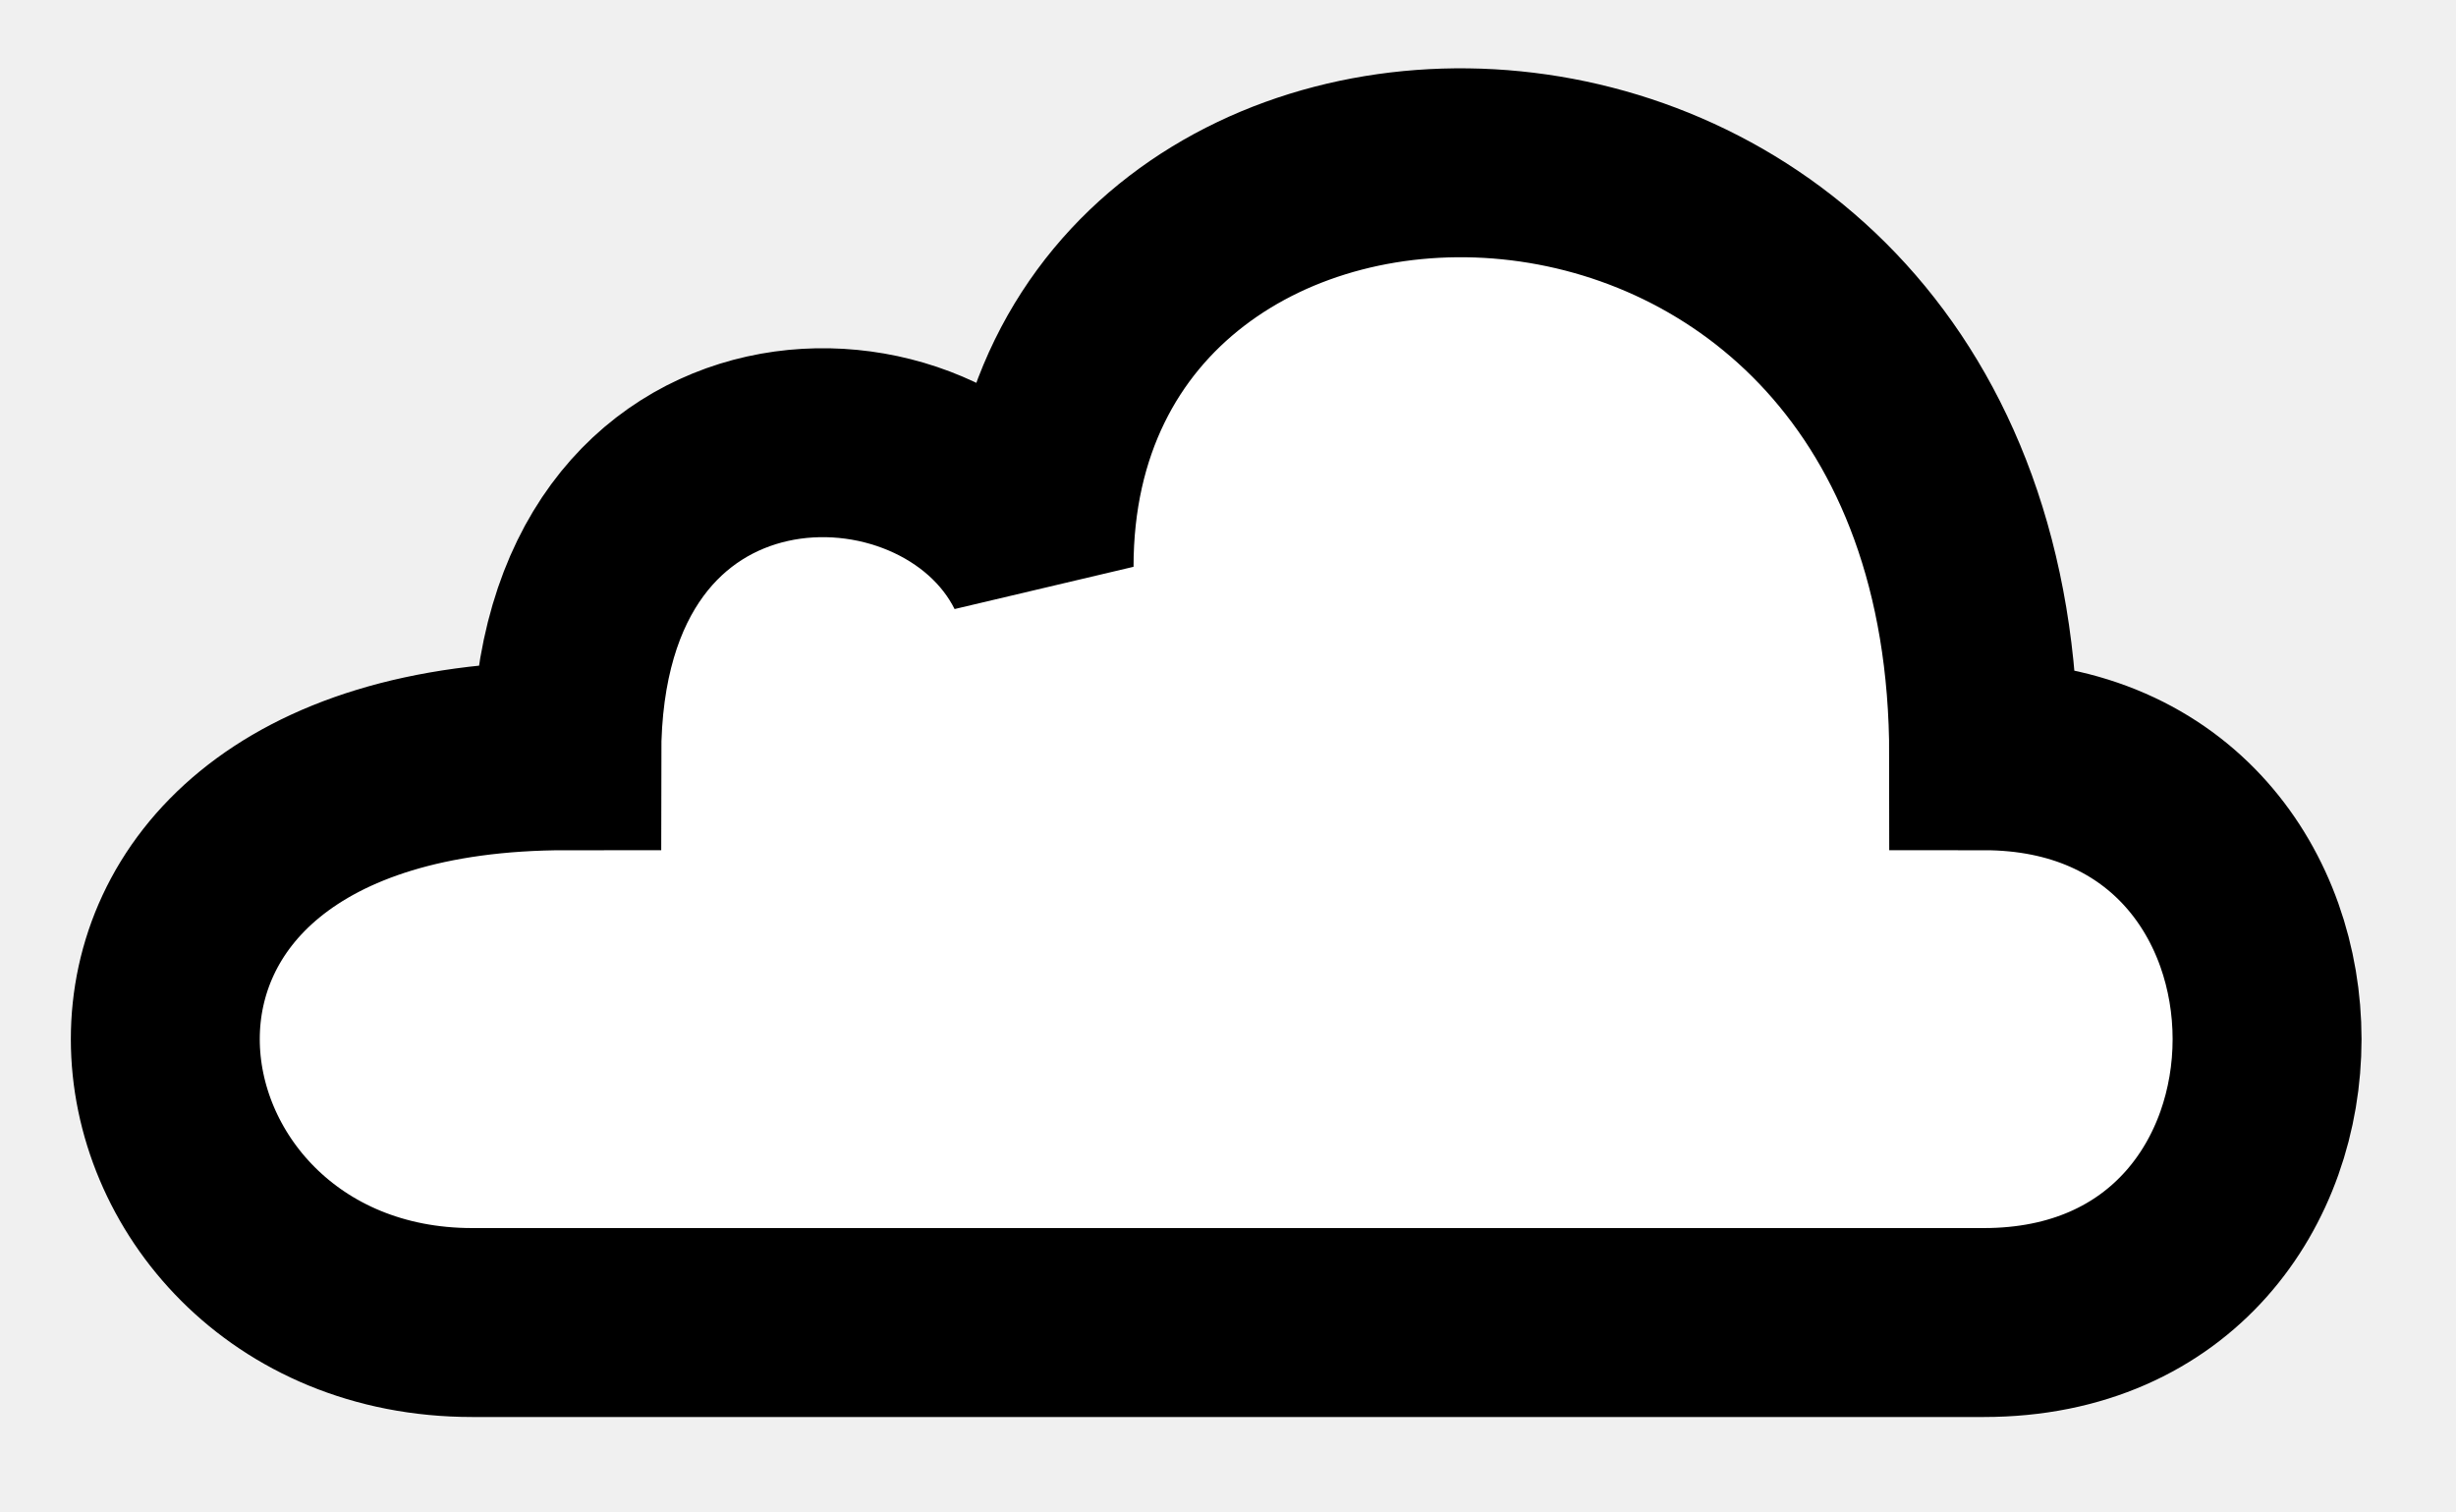
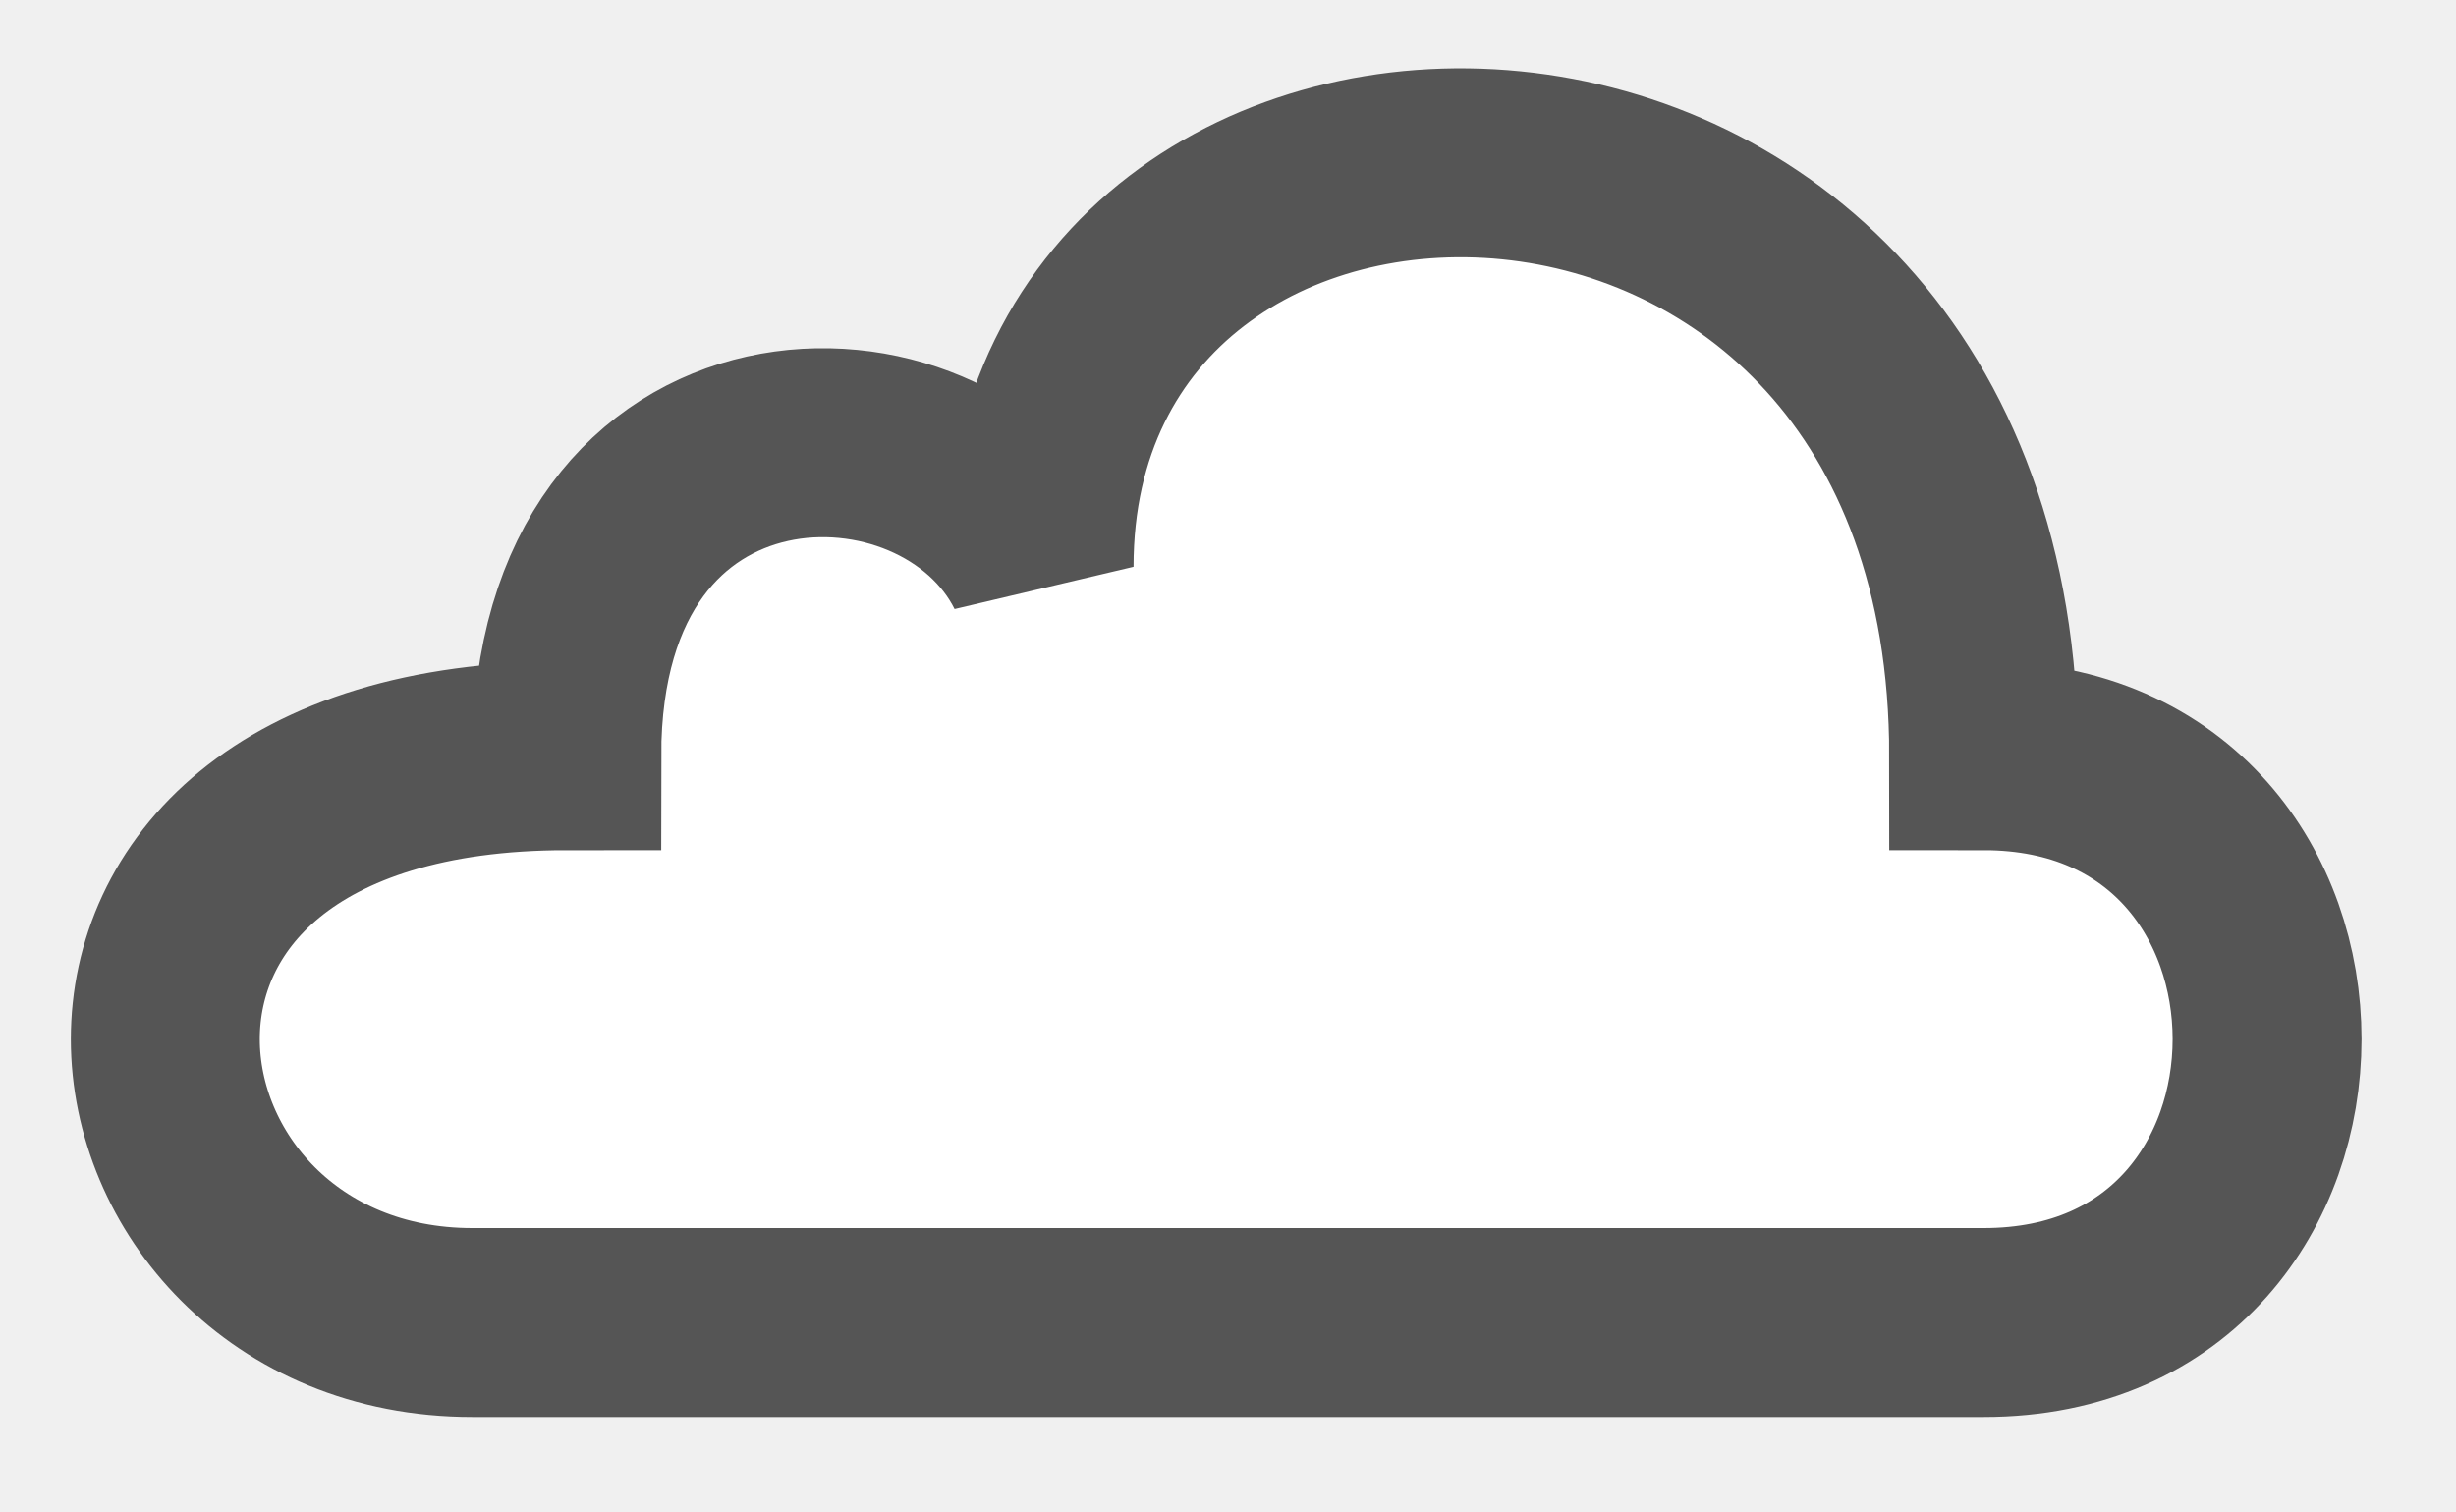
- <svg xmlns="http://www.w3.org/2000/svg" viewBox="0 0 13 8" stroke="#000" fill="#fff">
+ <svg xmlns="http://www.w3.org/2000/svg" viewBox="0 0 13 8" stroke="#555" fill="#fff">
  <path d="M8.5,7h-6c-2,0 -2.5,-3 0.5,-3c0,-2 2,-2 2.5,-1c0,-3 5,-3 5,1c2,0 2,3 0,3z" />
</svg>
